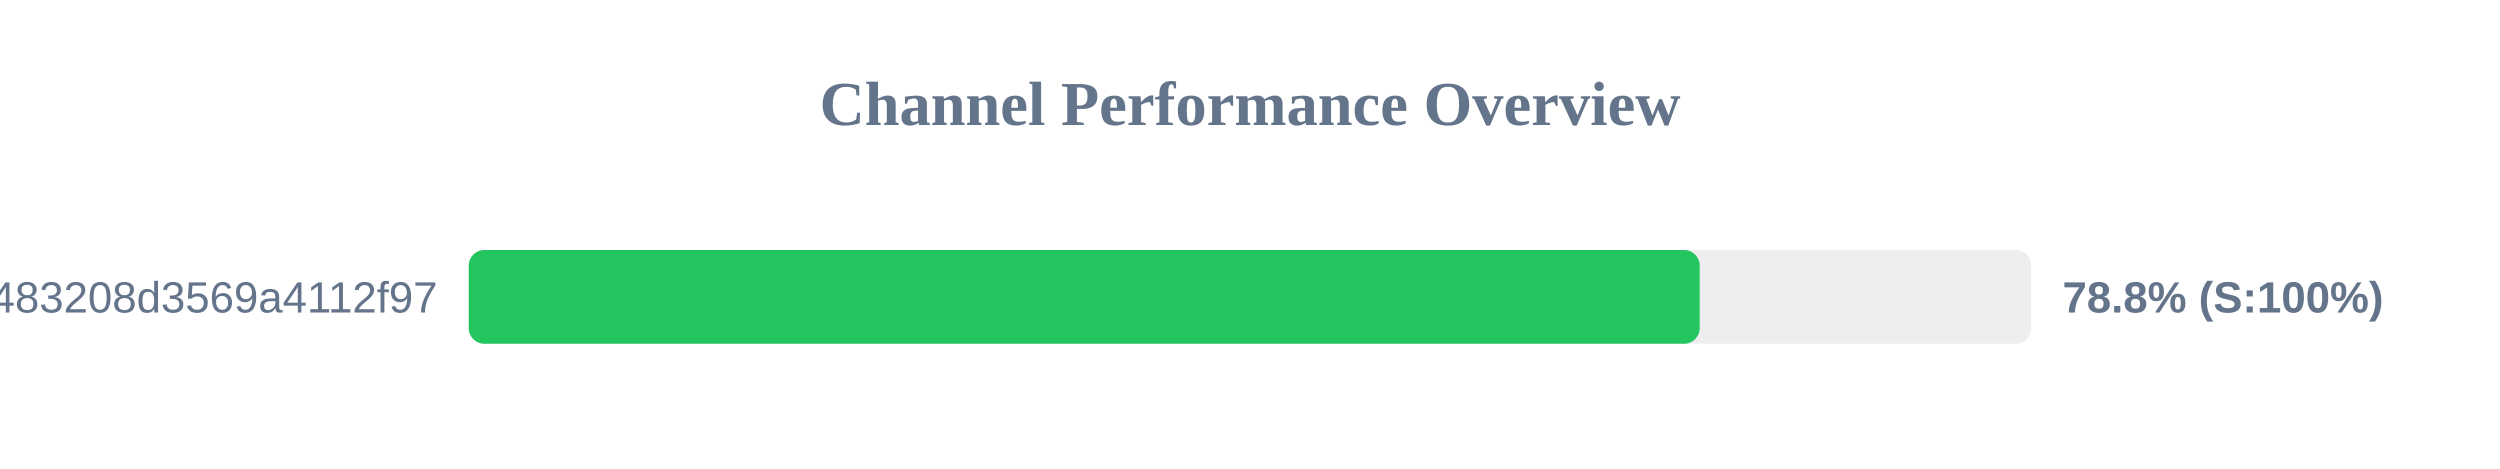
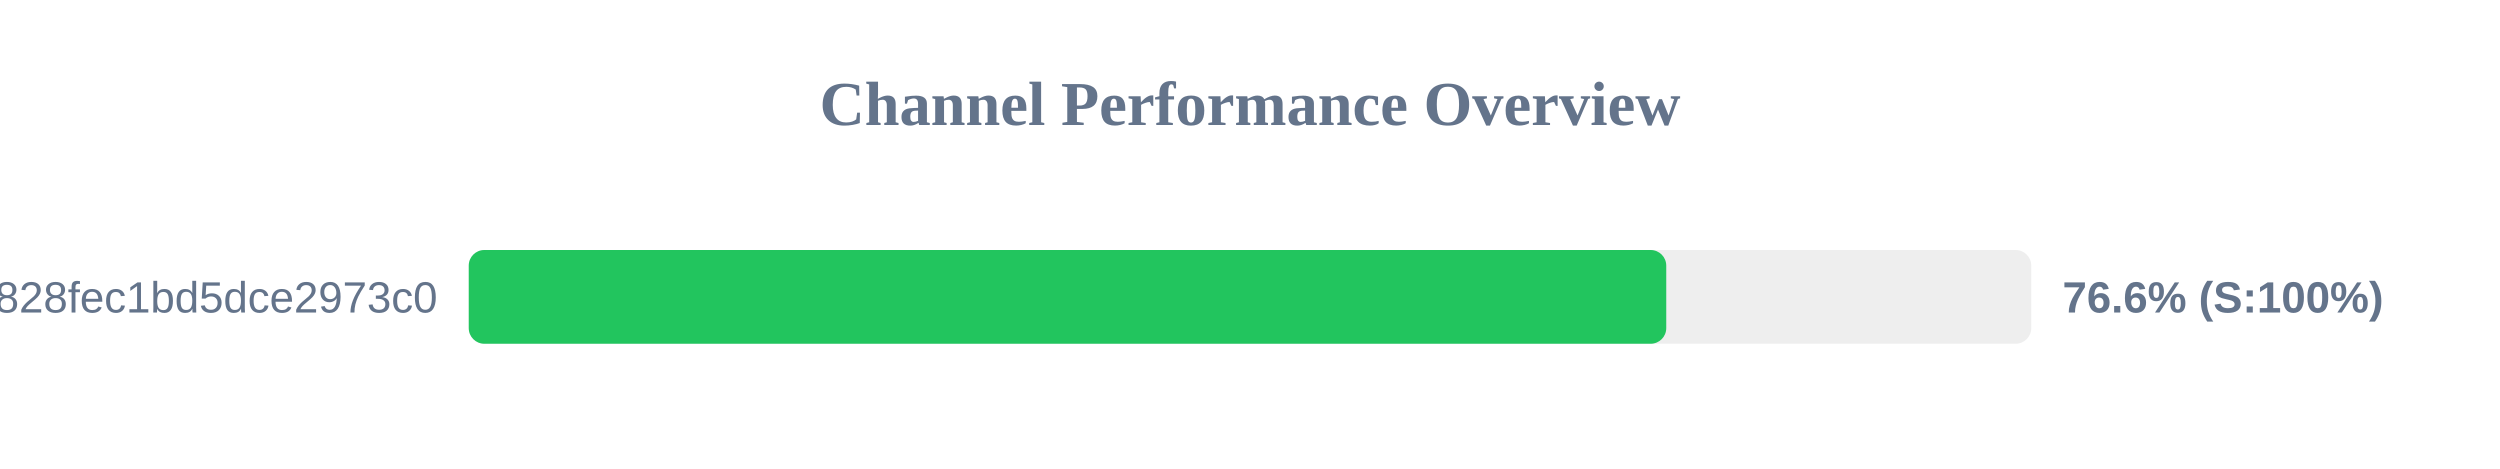
<svg xmlns="http://www.w3.org/2000/svg" width="800" height="150" version="1.1">
  <style>
        .row { font: 14px Arial; fill: #64748b; }
        .score { font: bold 14px Arial; fill: #64748b; }
    </style>
  <text x="400" y="40" text-anchor="middle" font-size="20px" font-weight="bold" fill="#64748b">Channel Performance Overview</text>
  <rect x="150" y="80" width="500" height="30" fill="#eee" rx="5" />
-   <rect x="150" y="80" width="393.9" height="30" fill="#22c55e" rx="5" />
-   <text x="140" y="100" text-anchor="end" class="row">c359faa6381ac483208d3569a4112f97</text>
-   <text x="660" y="100" text-anchor="start" class="score">78.8% (S:100%)</text>
+   <rect x="150" y="80" width="383.2" height="30" fill="#22c55e" rx="5" />
+   <text x="140" y="100" text-anchor="end" class="row">537510459205b828fec1bd5dce2973c0</text>
+   <text x="660" y="100" text-anchor="start" class="score">76.6% (S:100%)</text>
</svg>
